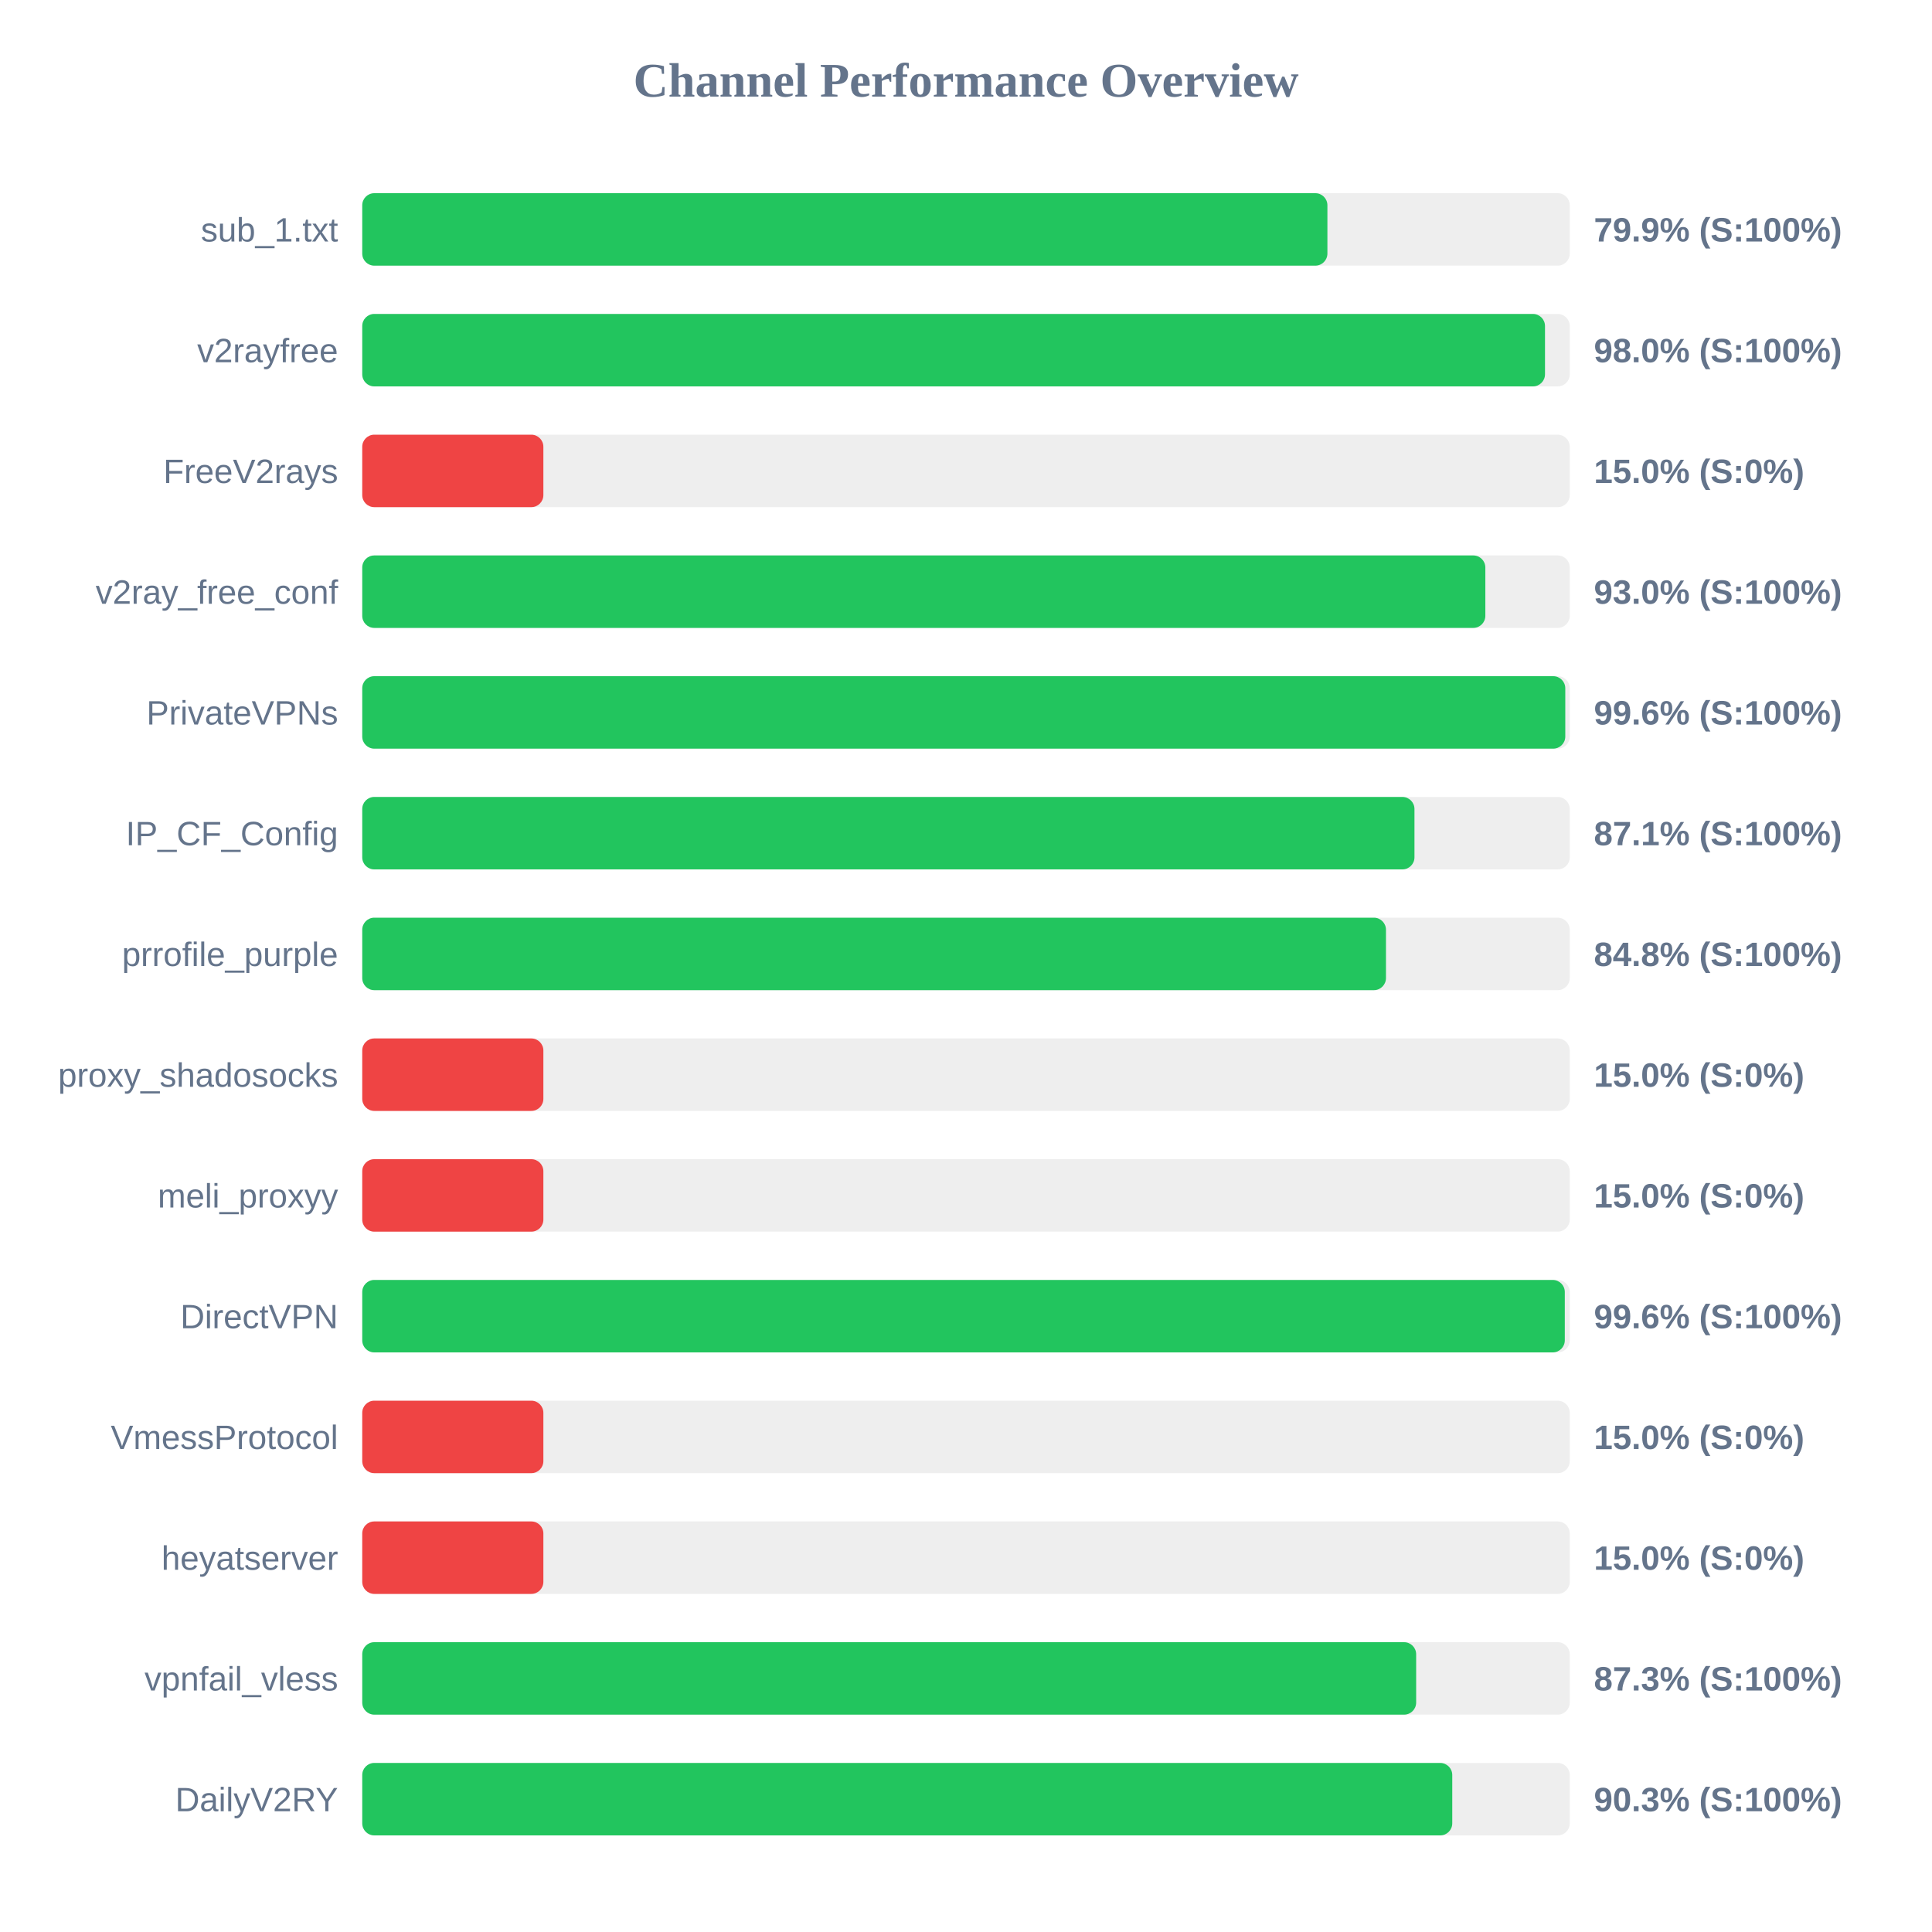
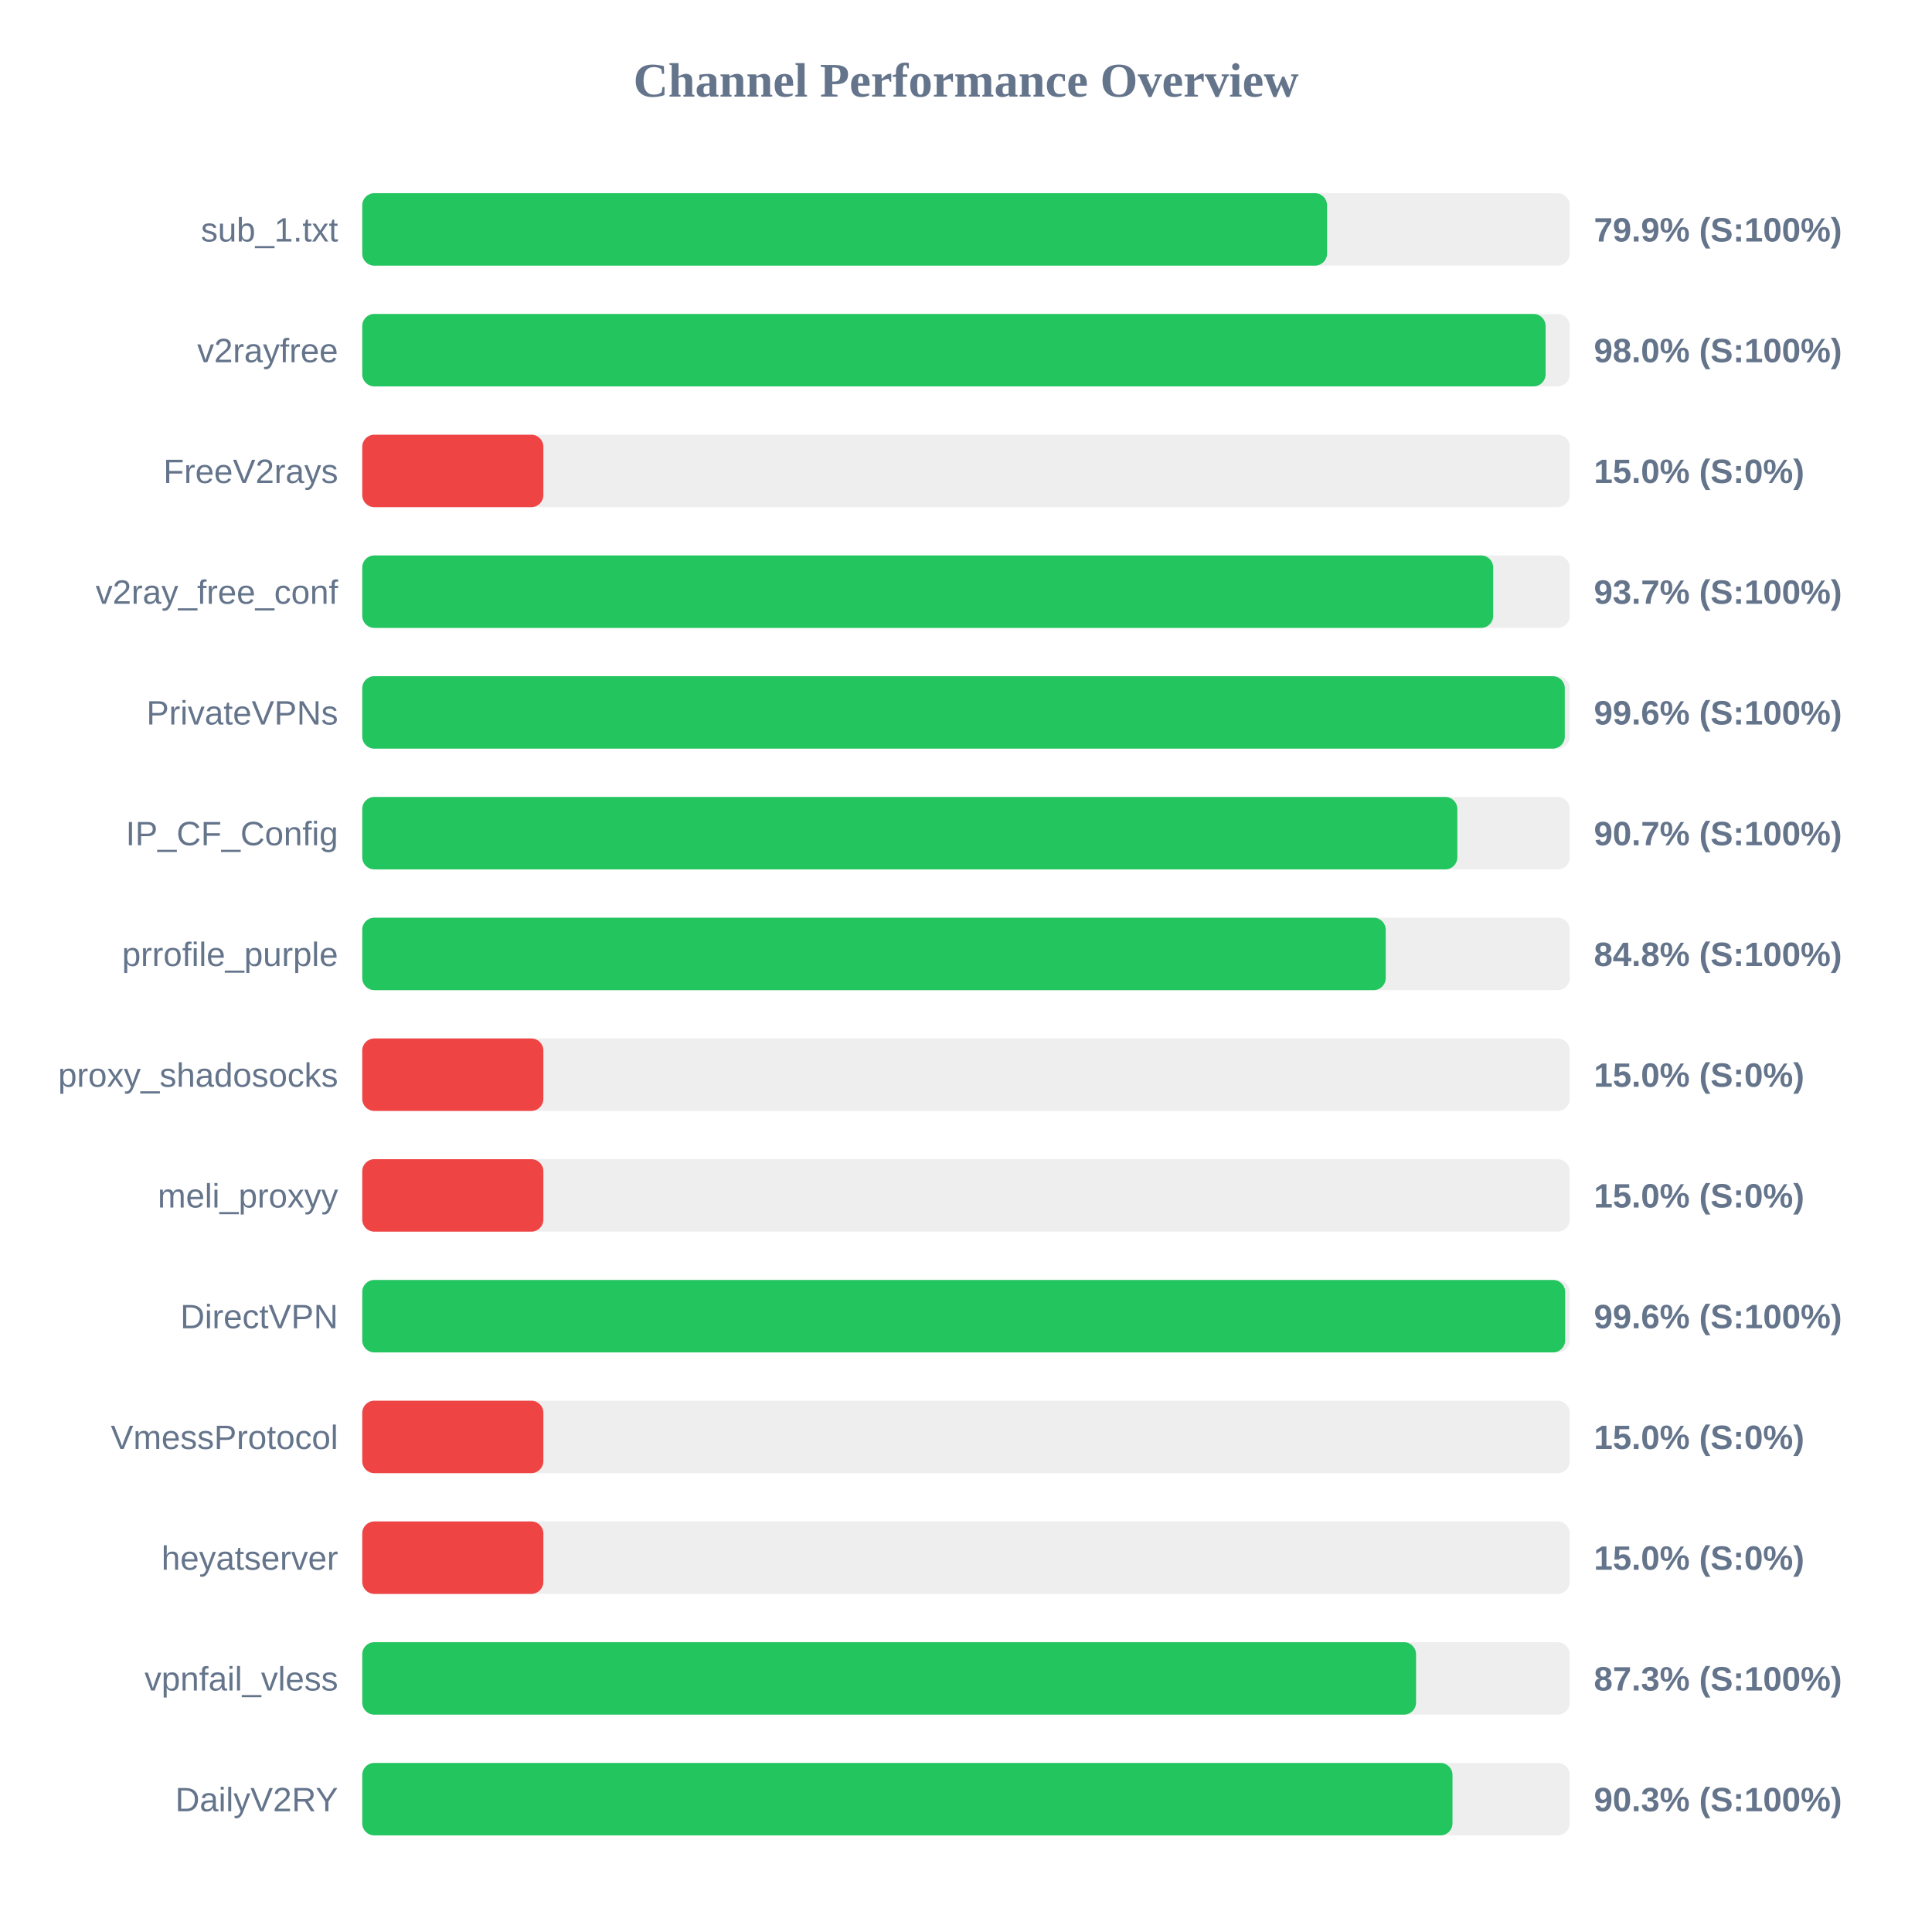
<svg xmlns="http://www.w3.org/2000/svg" width="800" height="800" version="1.1">
  <style>
        .row { font: 14px Arial; fill: #64748b; }
        .score { font: bold 14px Arial; fill: #64748b; }
    </style>
  <text x="400" y="40" text-anchor="middle" font-size="20px" font-weight="bold" fill="#64748b">Channel Performance Overview</text>
  <rect x="150" y="80" width="500" height="30" fill="#eee" rx="5" />
-   <rect x="150" y="80" width="399.65" height="30" fill="#22c55e" rx="5" />
+   <rect x="150" y="80" width="399.5" height="30" fill="#22c55e" rx="5" />
  <text x="140" y="100" text-anchor="end" class="row">sub_1.txt</text>
  <text x="660" y="100" text-anchor="start" class="score">79.9% (S:100%)</text>
  <rect x="150" y="130" width="500" height="30" fill="#eee" rx="5" />
-   <rect x="150" y="130" width="489.75" height="30" fill="#22c55e" rx="5" />
+   <rect x="150" y="130" width="490.0" height="30" fill="#22c55e" rx="5" />
  <text x="140" y="150" text-anchor="end" class="row">v2rayfree</text>
  <text x="660" y="150" text-anchor="start" class="score">98.0% (S:100%)</text>
  <rect x="150" y="180" width="500" height="30" fill="#eee" rx="5" />
  <rect x="150" y="180" width="75.0" height="30" fill="#ef4444" rx="5" />
  <text x="140" y="200" text-anchor="end" class="row">FreeV2rays</text>
  <text x="660" y="200" text-anchor="start" class="score">15.0% (S:0%)</text>
  <rect x="150" y="230" width="500" height="30" fill="#eee" rx="5" />
-   <rect x="150" y="230" width="465.05" height="30" fill="#22c55e" rx="5" />
+   <rect x="150" y="230" width="468.3" height="30" fill="#22c55e" rx="5" />
  <text x="140" y="250" text-anchor="end" class="row">v2ray_free_conf</text>
-   <text x="660" y="250" text-anchor="start" class="score">93.0% (S:100%)</text>
+   <text x="660" y="250" text-anchor="start" class="score">93.7% (S:100%)</text>
  <rect x="150" y="280" width="500" height="30" fill="#eee" rx="5" />
-   <rect x="150" y="280" width="498.15" height="30" fill="#22c55e" rx="5" />
+   <rect x="150" y="280" width="497.95" height="30" fill="#22c55e" rx="5" />
  <text x="140" y="300" text-anchor="end" class="row">PrivateVPNs</text>
  <text x="660" y="300" text-anchor="start" class="score">99.6% (S:100%)</text>
  <rect x="150" y="330" width="500" height="30" fill="#eee" rx="5" />
-   <rect x="150" y="330" width="435.7" height="30" fill="#22c55e" rx="5" />
+   <rect x="150" y="330" width="453.45" height="30" fill="#22c55e" rx="5" />
  <text x="140" y="350" text-anchor="end" class="row">IP_CF_Config</text>
-   <text x="660" y="350" text-anchor="start" class="score">87.1% (S:100%)</text>
+   <text x="660" y="350" text-anchor="start" class="score">90.7% (S:100%)</text>
  <rect x="150" y="380" width="500" height="30" fill="#eee" rx="5" />
-   <rect x="150" y="380" width="423.9" height="30" fill="#22c55e" rx="5" />
+   <rect x="150" y="380" width="423.8" height="30" fill="#22c55e" rx="5" />
  <text x="140" y="400" text-anchor="end" class="row">prrofile_purple</text>
  <text x="660" y="400" text-anchor="start" class="score">84.8% (S:100%)</text>
  <rect x="150" y="430" width="500" height="30" fill="#eee" rx="5" />
  <rect x="150" y="430" width="75.0" height="30" fill="#ef4444" rx="5" />
  <text x="140" y="450" text-anchor="end" class="row">proxy_shadosocks</text>
  <text x="660" y="450" text-anchor="start" class="score">15.0% (S:0%)</text>
  <rect x="150" y="480" width="500" height="30" fill="#eee" rx="5" />
  <rect x="150" y="480" width="75.0" height="30" fill="#ef4444" rx="5" />
  <text x="140" y="500" text-anchor="end" class="row">meli_proxyy</text>
  <text x="660" y="500" text-anchor="start" class="score">15.0% (S:0%)</text>
  <rect x="150" y="530" width="500" height="30" fill="#eee" rx="5" />
-   <rect x="150" y="530" width="497.95" height="30" fill="#22c55e" rx="5" />
+   <rect x="150" y="530" width="498.1" height="30" fill="#22c55e" rx="5" />
  <text x="140" y="550" text-anchor="end" class="row">DirectVPN</text>
  <text x="660" y="550" text-anchor="start" class="score">99.6% (S:100%)</text>
  <rect x="150" y="580" width="500" height="30" fill="#eee" rx="5" />
  <rect x="150" y="580" width="75.0" height="30" fill="#ef4444" rx="5" />
  <text x="140" y="600" text-anchor="end" class="row">VmessProtocol</text>
  <text x="660" y="600" text-anchor="start" class="score">15.0% (S:0%)</text>
  <rect x="150" y="630" width="500" height="30" fill="#eee" rx="5" />
  <rect x="150" y="630" width="75.0" height="30" fill="#ef4444" rx="5" />
  <text x="140" y="650" text-anchor="end" class="row">heyatserver</text>
  <text x="660" y="650" text-anchor="start" class="score">15.0% (S:0%)</text>
  <rect x="150" y="680" width="500" height="30" fill="#eee" rx="5" />
-   <rect x="150" y="680" width="436.4" height="30" fill="#22c55e" rx="5" />
+   <rect x="150" y="680" width="436.35" height="30" fill="#22c55e" rx="5" />
  <text x="140" y="700" text-anchor="end" class="row">vpnfail_vless</text>
  <text x="660" y="700" text-anchor="start" class="score">87.3% (S:100%)</text>
  <rect x="150" y="730" width="500" height="30" fill="#eee" rx="5" />
-   <rect x="150" y="730" width="451.35" height="30" fill="#22c55e" rx="5" />
+   <rect x="150" y="730" width="451.45" height="30" fill="#22c55e" rx="5" />
  <text x="140" y="750" text-anchor="end" class="row">DailyV2RY</text>
  <text x="660" y="750" text-anchor="start" class="score">90.3% (S:100%)</text>
</svg>
